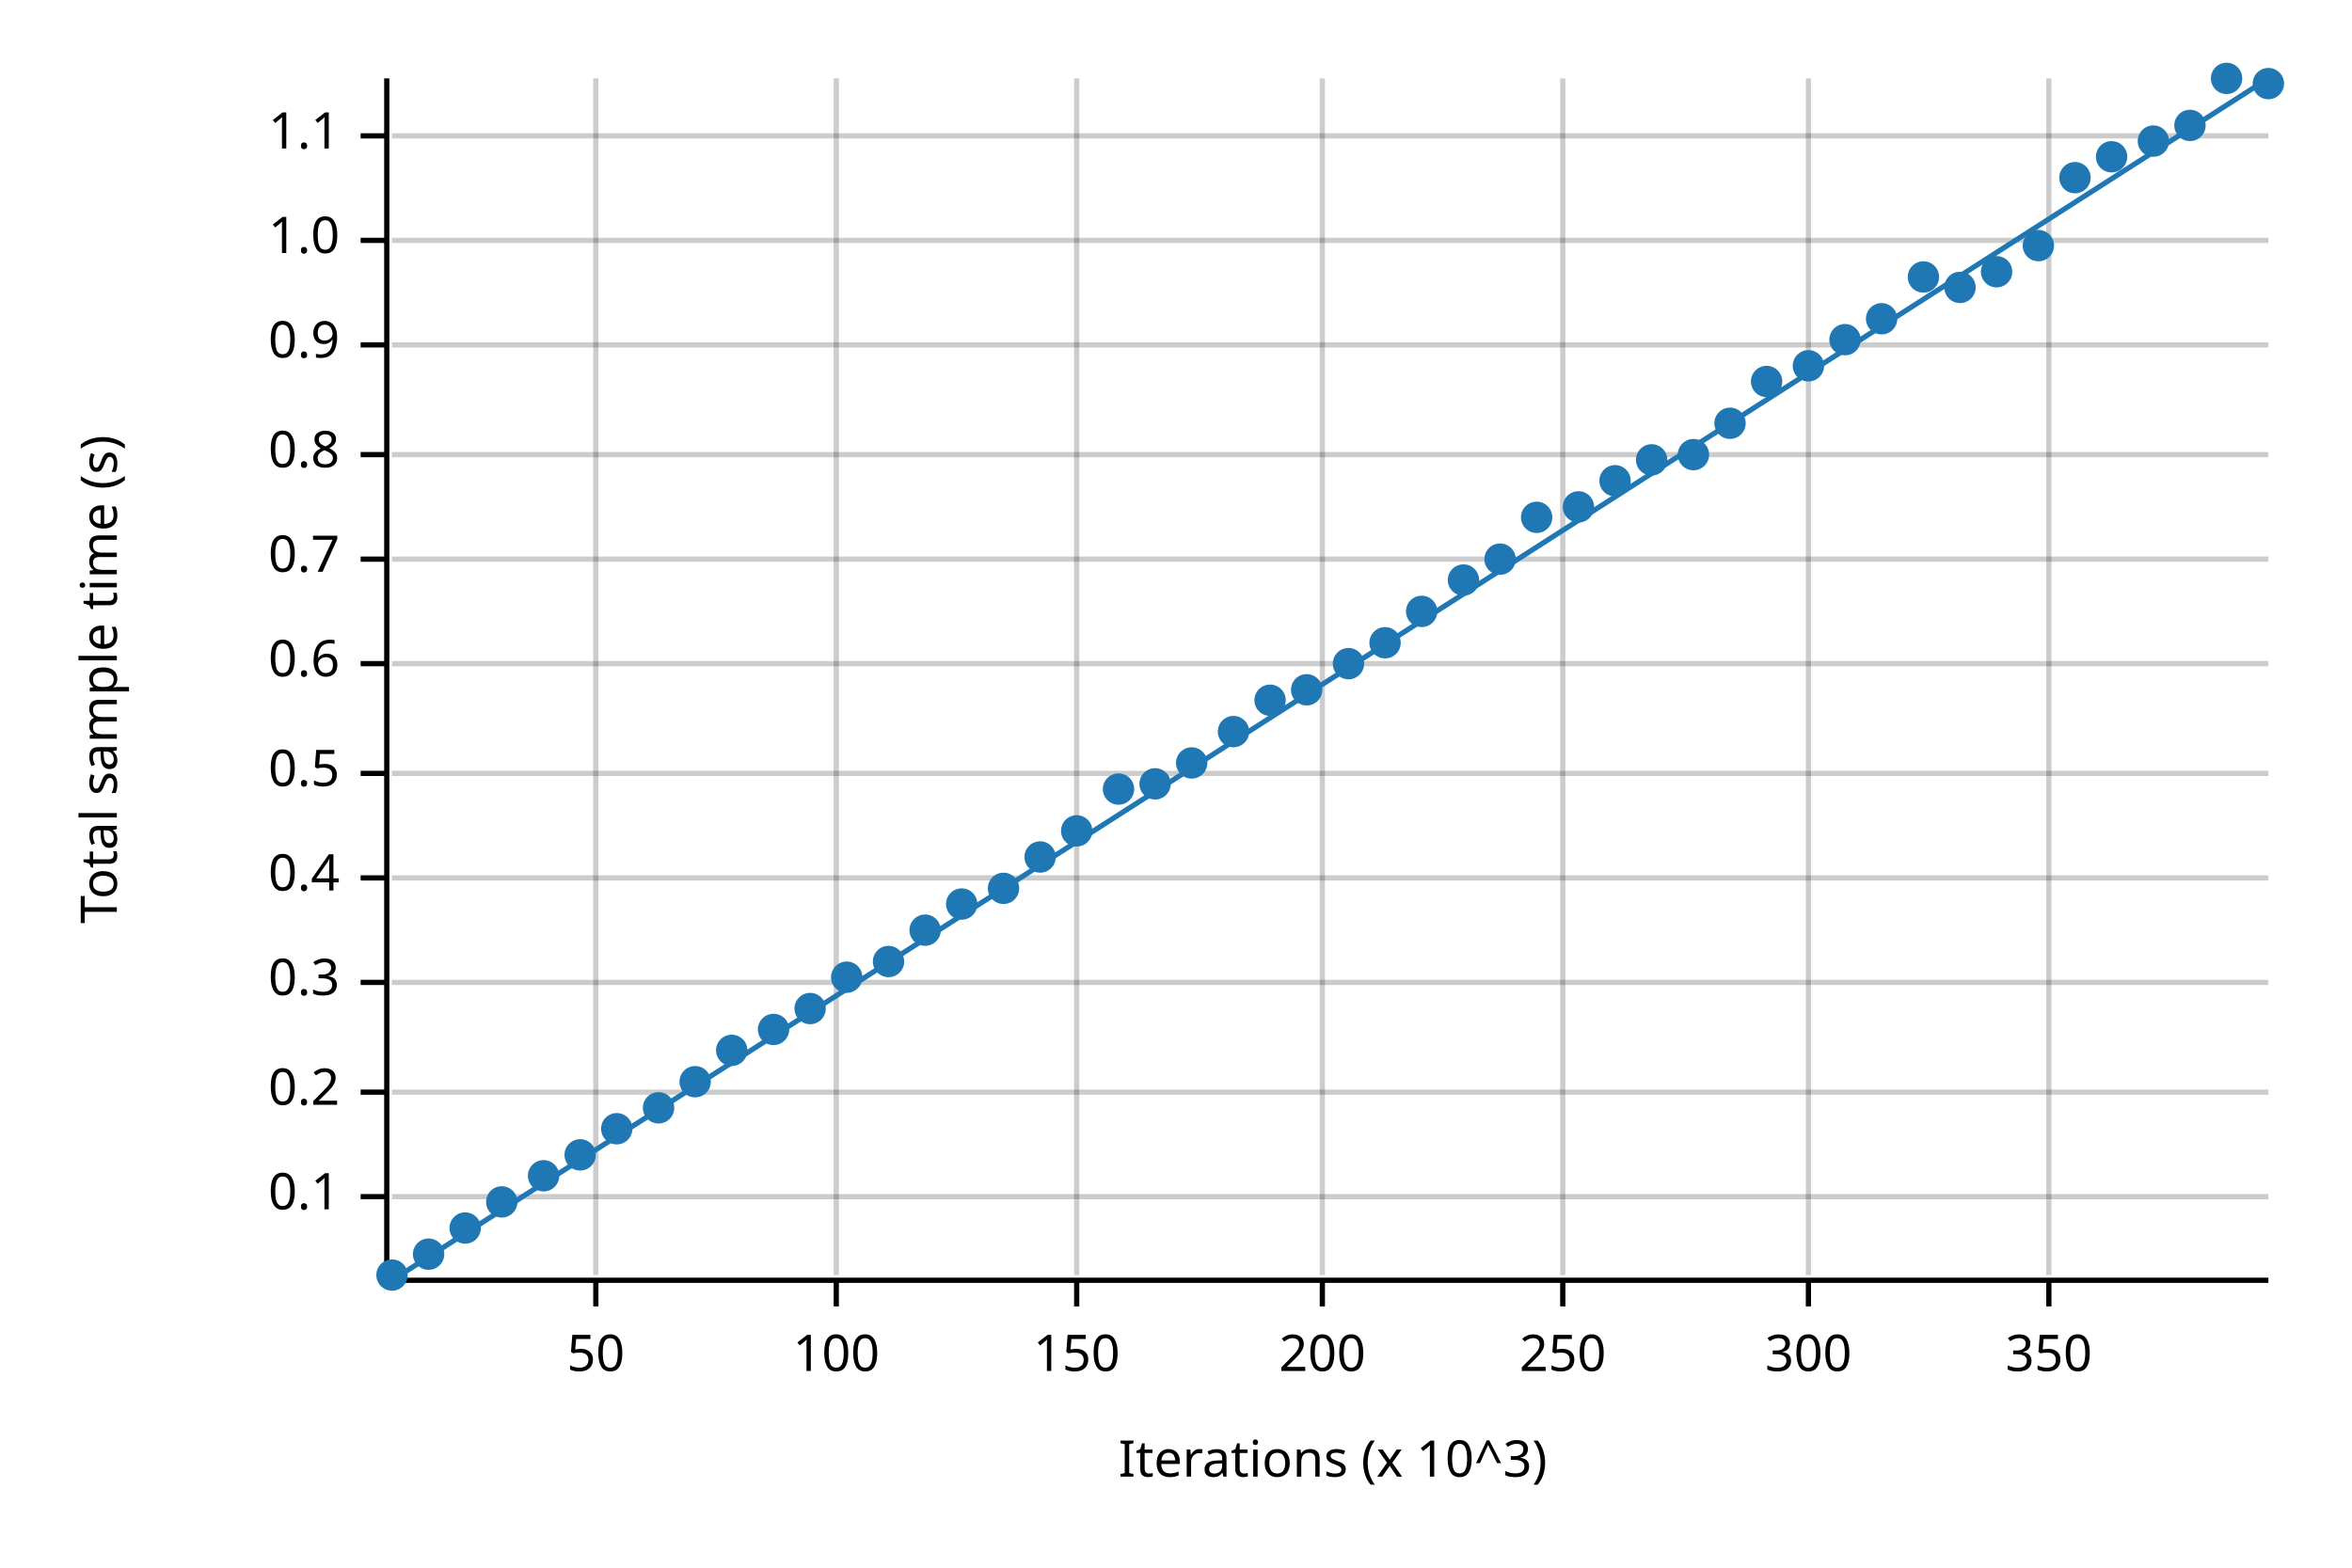
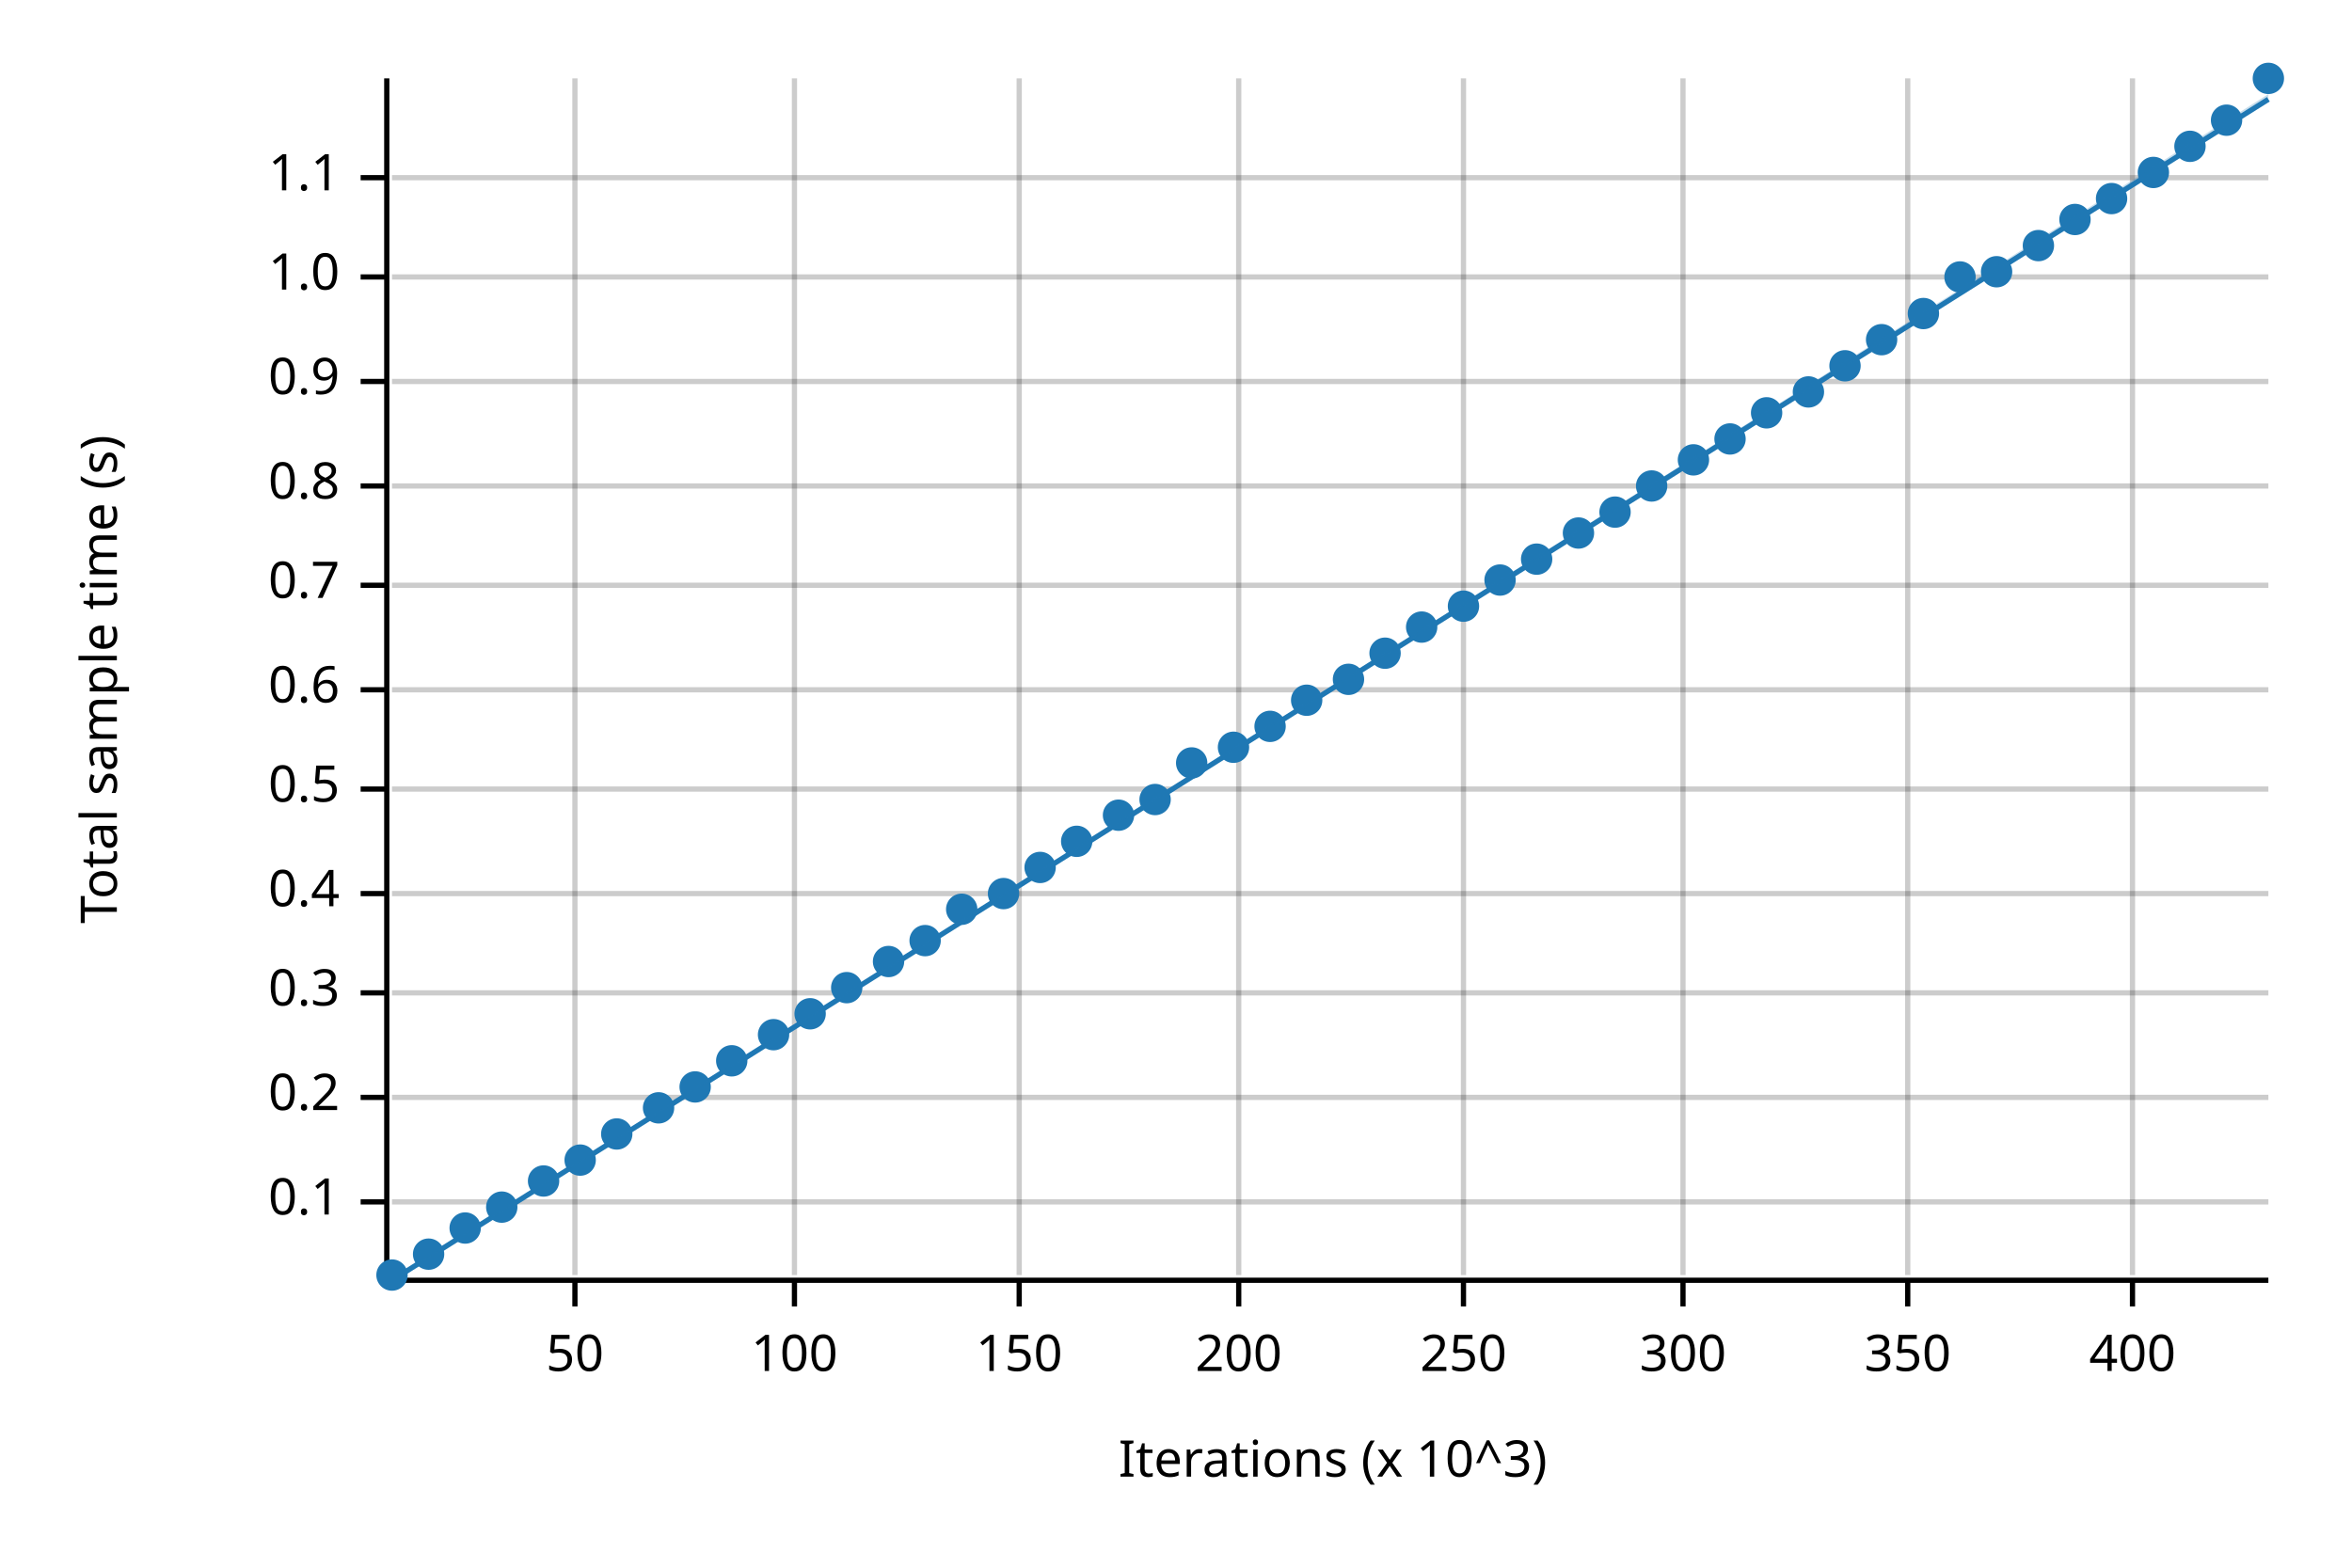
<svg xmlns="http://www.w3.org/2000/svg" width="450" height="300" viewBox="0 0 450 300">
  <text x="15" y="130" dy="0.76em" text-anchor="middle" font-family="sans-serif" font-size="9.677" opacity="1" fill="#000000" transform="rotate(270, 15, 130)">
Total sample time (s)
</text>
  <text x="255" y="285" dy="-0.5ex" text-anchor="middle" font-family="sans-serif" font-size="9.677" opacity="1" fill="#000000">
Iterations (x 10^3)
</text>
-   <line opacity="0.2" stroke="#000000" stroke-width="1" x1="114" y1="244" x2="114" y2="15" />
-   <line opacity="0.2" stroke="#000000" stroke-width="1" x1="160" y1="244" x2="160" y2="15" />
-   <line opacity="0.2" stroke="#000000" stroke-width="1" x1="206" y1="244" x2="206" y2="15" />
-   <line opacity="0.2" stroke="#000000" stroke-width="1" x1="253" y1="244" x2="253" y2="15" />
-   <line opacity="0.2" stroke="#000000" stroke-width="1" x1="299" y1="244" x2="299" y2="15" />
-   <line opacity="0.2" stroke="#000000" stroke-width="1" x1="346" y1="244" x2="346" y2="15" />
-   <line opacity="0.2" stroke="#000000" stroke-width="1" x1="392" y1="244" x2="392" y2="15" />
-   <line opacity="0.2" stroke="#000000" stroke-width="1" x1="75" y1="229" x2="434" y2="229" />
-   <line opacity="0.2" stroke="#000000" stroke-width="1" x1="75" y1="209" x2="434" y2="209" />
-   <line opacity="0.2" stroke="#000000" stroke-width="1" x1="75" y1="188" x2="434" y2="188" />
-   <line opacity="0.2" stroke="#000000" stroke-width="1" x1="75" y1="168" x2="434" y2="168" />
-   <line opacity="0.2" stroke="#000000" stroke-width="1" x1="75" y1="148" x2="434" y2="148" />
-   <line opacity="0.2" stroke="#000000" stroke-width="1" x1="75" y1="127" x2="434" y2="127" />
-   <line opacity="0.2" stroke="#000000" stroke-width="1" x1="75" y1="107" x2="434" y2="107" />
-   <line opacity="0.2" stroke="#000000" stroke-width="1" x1="75" y1="87" x2="434" y2="87" />
-   <line opacity="0.2" stroke="#000000" stroke-width="1" x1="75" y1="66" x2="434" y2="66" />
-   <line opacity="0.2" stroke="#000000" stroke-width="1" x1="75" y1="46" x2="434" y2="46" />
-   <line opacity="0.2" stroke="#000000" stroke-width="1" x1="75" y1="26" x2="434" y2="26" />
+   <line opacity="0.2" stroke="#000000" stroke-width="1" x1="110" y1="244" x2="110" y2="15" />
+   <line opacity="0.2" stroke="#000000" stroke-width="1" x1="152" y1="244" x2="152" y2="15" />
+   <line opacity="0.2" stroke="#000000" stroke-width="1" x1="195" y1="244" x2="195" y2="15" />
+   <line opacity="0.2" stroke="#000000" stroke-width="1" x1="237" y1="244" x2="237" y2="15" />
+   <line opacity="0.2" stroke="#000000" stroke-width="1" x1="280" y1="244" x2="280" y2="15" />
+   <line opacity="0.2" stroke="#000000" stroke-width="1" x1="322" y1="244" x2="322" y2="15" />
+   <line opacity="0.2" stroke="#000000" stroke-width="1" x1="365" y1="244" x2="365" y2="15" />
+   <line opacity="0.2" stroke="#000000" stroke-width="1" x1="408" y1="244" x2="408" y2="15" />
+   <line opacity="0.2" stroke="#000000" stroke-width="1" x1="75" y1="230" x2="434" y2="230" />
+   <line opacity="0.2" stroke="#000000" stroke-width="1" x1="75" y1="210" x2="434" y2="210" />
+   <line opacity="0.2" stroke="#000000" stroke-width="1" x1="75" y1="190" x2="434" y2="190" />
+   <line opacity="0.2" stroke="#000000" stroke-width="1" x1="75" y1="171" x2="434" y2="171" />
+   <line opacity="0.2" stroke="#000000" stroke-width="1" x1="75" y1="151" x2="434" y2="151" />
+   <line opacity="0.2" stroke="#000000" stroke-width="1" x1="75" y1="132" x2="434" y2="132" />
+   <line opacity="0.2" stroke="#000000" stroke-width="1" x1="75" y1="112" x2="434" y2="112" />
+   <line opacity="0.2" stroke="#000000" stroke-width="1" x1="75" y1="93" x2="434" y2="93" />
+   <line opacity="0.2" stroke="#000000" stroke-width="1" x1="75" y1="73" x2="434" y2="73" />
+   <line opacity="0.2" stroke="#000000" stroke-width="1" x1="75" y1="53" x2="434" y2="53" />
+   <line opacity="0.2" stroke="#000000" stroke-width="1" x1="75" y1="34" x2="434" y2="34" />
  <polyline fill="none" opacity="1" stroke="#000000" stroke-width="1" points="74,15 74,244 " />
-   <text x="65" y="229" dy="0.5ex" text-anchor="end" font-family="sans-serif" font-size="9.677" opacity="1" fill="#000000">
+   <text x="65" y="230" dy="0.5ex" text-anchor="end" font-family="sans-serif" font-size="9.677" opacity="1" fill="#000000">
0.1
</text>
-   <polyline fill="none" opacity="1" stroke="#000000" stroke-width="1" points="69,229 74,229 " />
-   <text x="65" y="209" dy="0.5ex" text-anchor="end" font-family="sans-serif" font-size="9.677" opacity="1" fill="#000000">
+   <polyline fill="none" opacity="1" stroke="#000000" stroke-width="1" points="69,230 74,230 " />
+   <text x="65" y="210" dy="0.5ex" text-anchor="end" font-family="sans-serif" font-size="9.677" opacity="1" fill="#000000">
0.2
</text>
-   <polyline fill="none" opacity="1" stroke="#000000" stroke-width="1" points="69,209 74,209 " />
-   <text x="65" y="188" dy="0.5ex" text-anchor="end" font-family="sans-serif" font-size="9.677" opacity="1" fill="#000000">
+   <polyline fill="none" opacity="1" stroke="#000000" stroke-width="1" points="69,210 74,210 " />
+   <text x="65" y="190" dy="0.5ex" text-anchor="end" font-family="sans-serif" font-size="9.677" opacity="1" fill="#000000">
0.3
</text>
-   <polyline fill="none" opacity="1" stroke="#000000" stroke-width="1" points="69,188 74,188 " />
-   <text x="65" y="168" dy="0.5ex" text-anchor="end" font-family="sans-serif" font-size="9.677" opacity="1" fill="#000000">
+   <polyline fill="none" opacity="1" stroke="#000000" stroke-width="1" points="69,190 74,190 " />
+   <text x="65" y="171" dy="0.5ex" text-anchor="end" font-family="sans-serif" font-size="9.677" opacity="1" fill="#000000">
0.4
</text>
-   <polyline fill="none" opacity="1" stroke="#000000" stroke-width="1" points="69,168 74,168 " />
-   <text x="65" y="148" dy="0.5ex" text-anchor="end" font-family="sans-serif" font-size="9.677" opacity="1" fill="#000000">
+   <polyline fill="none" opacity="1" stroke="#000000" stroke-width="1" points="69,171 74,171 " />
+   <text x="65" y="151" dy="0.5ex" text-anchor="end" font-family="sans-serif" font-size="9.677" opacity="1" fill="#000000">
0.5
</text>
-   <polyline fill="none" opacity="1" stroke="#000000" stroke-width="1" points="69,148 74,148 " />
-   <text x="65" y="127" dy="0.5ex" text-anchor="end" font-family="sans-serif" font-size="9.677" opacity="1" fill="#000000">
+   <polyline fill="none" opacity="1" stroke="#000000" stroke-width="1" points="69,151 74,151 " />
+   <text x="65" y="132" dy="0.5ex" text-anchor="end" font-family="sans-serif" font-size="9.677" opacity="1" fill="#000000">
0.6
</text>
-   <polyline fill="none" opacity="1" stroke="#000000" stroke-width="1" points="69,127 74,127 " />
-   <text x="65" y="107" dy="0.5ex" text-anchor="end" font-family="sans-serif" font-size="9.677" opacity="1" fill="#000000">
+   <polyline fill="none" opacity="1" stroke="#000000" stroke-width="1" points="69,132 74,132 " />
+   <text x="65" y="112" dy="0.5ex" text-anchor="end" font-family="sans-serif" font-size="9.677" opacity="1" fill="#000000">
0.7
</text>
-   <polyline fill="none" opacity="1" stroke="#000000" stroke-width="1" points="69,107 74,107 " />
-   <text x="65" y="87" dy="0.5ex" text-anchor="end" font-family="sans-serif" font-size="9.677" opacity="1" fill="#000000">
+   <polyline fill="none" opacity="1" stroke="#000000" stroke-width="1" points="69,112 74,112 " />
+   <text x="65" y="93" dy="0.5ex" text-anchor="end" font-family="sans-serif" font-size="9.677" opacity="1" fill="#000000">
0.8
</text>
-   <polyline fill="none" opacity="1" stroke="#000000" stroke-width="1" points="69,87 74,87 " />
-   <text x="65" y="66" dy="0.5ex" text-anchor="end" font-family="sans-serif" font-size="9.677" opacity="1" fill="#000000">
+   <polyline fill="none" opacity="1" stroke="#000000" stroke-width="1" points="69,93 74,93 " />
+   <text x="65" y="73" dy="0.5ex" text-anchor="end" font-family="sans-serif" font-size="9.677" opacity="1" fill="#000000">
0.9
</text>
-   <polyline fill="none" opacity="1" stroke="#000000" stroke-width="1" points="69,66 74,66 " />
-   <text x="65" y="46" dy="0.5ex" text-anchor="end" font-family="sans-serif" font-size="9.677" opacity="1" fill="#000000">
+   <polyline fill="none" opacity="1" stroke="#000000" stroke-width="1" points="69,73 74,73 " />
+   <text x="65" y="53" dy="0.5ex" text-anchor="end" font-family="sans-serif" font-size="9.677" opacity="1" fill="#000000">
1.0
</text>
-   <polyline fill="none" opacity="1" stroke="#000000" stroke-width="1" points="69,46 74,46 " />
-   <text x="65" y="26" dy="0.5ex" text-anchor="end" font-family="sans-serif" font-size="9.677" opacity="1" fill="#000000">
+   <polyline fill="none" opacity="1" stroke="#000000" stroke-width="1" points="69,53 74,53 " />
+   <text x="65" y="34" dy="0.5ex" text-anchor="end" font-family="sans-serif" font-size="9.677" opacity="1" fill="#000000">
1.1
</text>
-   <polyline fill="none" opacity="1" stroke="#000000" stroke-width="1" points="69,26 74,26 " />
+   <polyline fill="none" opacity="1" stroke="#000000" stroke-width="1" points="69,34 74,34 " />
  <polyline fill="none" opacity="1" stroke="#000000" stroke-width="1" points="75,245 434,245 " />
-   <text x="114" y="255" dy="0.76em" text-anchor="middle" font-family="sans-serif" font-size="9.677" opacity="1" fill="#000000">
+   <text x="110" y="255" dy="0.76em" text-anchor="middle" font-family="sans-serif" font-size="9.677" opacity="1" fill="#000000">
50
</text>
-   <polyline fill="none" opacity="1" stroke="#000000" stroke-width="1" points="114,245 114,250 " />
-   <text x="160" y="255" dy="0.76em" text-anchor="middle" font-family="sans-serif" font-size="9.677" opacity="1" fill="#000000">
+   <polyline fill="none" opacity="1" stroke="#000000" stroke-width="1" points="110,245 110,250 " />
+   <text x="152" y="255" dy="0.76em" text-anchor="middle" font-family="sans-serif" font-size="9.677" opacity="1" fill="#000000">
100
</text>
-   <polyline fill="none" opacity="1" stroke="#000000" stroke-width="1" points="160,245 160,250 " />
-   <text x="206" y="255" dy="0.76em" text-anchor="middle" font-family="sans-serif" font-size="9.677" opacity="1" fill="#000000">
+   <polyline fill="none" opacity="1" stroke="#000000" stroke-width="1" points="152,245 152,250 " />
+   <text x="195" y="255" dy="0.76em" text-anchor="middle" font-family="sans-serif" font-size="9.677" opacity="1" fill="#000000">
150
</text>
-   <polyline fill="none" opacity="1" stroke="#000000" stroke-width="1" points="206,245 206,250 " />
-   <text x="253" y="255" dy="0.76em" text-anchor="middle" font-family="sans-serif" font-size="9.677" opacity="1" fill="#000000">
+   <polyline fill="none" opacity="1" stroke="#000000" stroke-width="1" points="195,245 195,250 " />
+   <text x="237" y="255" dy="0.76em" text-anchor="middle" font-family="sans-serif" font-size="9.677" opacity="1" fill="#000000">
200
</text>
-   <polyline fill="none" opacity="1" stroke="#000000" stroke-width="1" points="253,245 253,250 " />
-   <text x="299" y="255" dy="0.76em" text-anchor="middle" font-family="sans-serif" font-size="9.677" opacity="1" fill="#000000">
+   <polyline fill="none" opacity="1" stroke="#000000" stroke-width="1" points="237,245 237,250 " />
+   <text x="280" y="255" dy="0.76em" text-anchor="middle" font-family="sans-serif" font-size="9.677" opacity="1" fill="#000000">
250
</text>
-   <polyline fill="none" opacity="1" stroke="#000000" stroke-width="1" points="299,245 299,250 " />
-   <text x="346" y="255" dy="0.76em" text-anchor="middle" font-family="sans-serif" font-size="9.677" opacity="1" fill="#000000">
+   <polyline fill="none" opacity="1" stroke="#000000" stroke-width="1" points="280,245 280,250 " />
+   <text x="322" y="255" dy="0.76em" text-anchor="middle" font-family="sans-serif" font-size="9.677" opacity="1" fill="#000000">
300
</text>
-   <polyline fill="none" opacity="1" stroke="#000000" stroke-width="1" points="346,245 346,250 " />
-   <text x="392" y="255" dy="0.76em" text-anchor="middle" font-family="sans-serif" font-size="9.677" opacity="1" fill="#000000">
+   <polyline fill="none" opacity="1" stroke="#000000" stroke-width="1" points="322,245 322,250 " />
+   <text x="365" y="255" dy="0.76em" text-anchor="middle" font-family="sans-serif" font-size="9.677" opacity="1" fill="#000000">
350
</text>
-   <polyline fill="none" opacity="1" stroke="#000000" stroke-width="1" points="392,245 392,250 " />
+   <polyline fill="none" opacity="1" stroke="#000000" stroke-width="1" points="365,245 365,250 " />
+   <text x="408" y="255" dy="0.76em" text-anchor="middle" font-family="sans-serif" font-size="9.677" opacity="1" fill="#000000">
+ 400
+ </text>
+   <polyline fill="none" opacity="1" stroke="#000000" stroke-width="1" points="408,245 408,250 " />
  <circle cx="75" cy="244" r="3" opacity="1" fill="#1F78B4" stroke="none" stroke-width="1" />
  <circle cx="82" cy="240" r="3" opacity="1" fill="#1F78B4" stroke="none" stroke-width="1" />
  <circle cx="89" cy="235" r="3" opacity="1" fill="#1F78B4" stroke="none" stroke-width="1" />
-   <circle cx="96" cy="230" r="3" opacity="1" fill="#1F78B4" stroke="none" stroke-width="1" />
-   <circle cx="104" cy="225" r="3" opacity="1" fill="#1F78B4" stroke="none" stroke-width="1" />
-   <circle cx="111" cy="221" r="3" opacity="1" fill="#1F78B4" stroke="none" stroke-width="1" />
-   <circle cx="118" cy="216" r="3" opacity="1" fill="#1F78B4" stroke="none" stroke-width="1" />
+   <circle cx="96" cy="231" r="3" opacity="1" fill="#1F78B4" stroke="none" stroke-width="1" />
+   <circle cx="104" cy="226" r="3" opacity="1" fill="#1F78B4" stroke="none" stroke-width="1" />
+   <circle cx="111" cy="222" r="3" opacity="1" fill="#1F78B4" stroke="none" stroke-width="1" />
+   <circle cx="118" cy="217" r="3" opacity="1" fill="#1F78B4" stroke="none" stroke-width="1" />
  <circle cx="126" cy="212" r="3" opacity="1" fill="#1F78B4" stroke="none" stroke-width="1" />
-   <circle cx="133" cy="207" r="3" opacity="1" fill="#1F78B4" stroke="none" stroke-width="1" />
-   <circle cx="140" cy="201" r="3" opacity="1" fill="#1F78B4" stroke="none" stroke-width="1" />
-   <circle cx="148" cy="197" r="3" opacity="1" fill="#1F78B4" stroke="none" stroke-width="1" />
-   <circle cx="155" cy="193" r="3" opacity="1" fill="#1F78B4" stroke="none" stroke-width="1" />
-   <circle cx="162" cy="187" r="3" opacity="1" fill="#1F78B4" stroke="none" stroke-width="1" />
+   <circle cx="133" cy="208" r="3" opacity="1" fill="#1F78B4" stroke="none" stroke-width="1" />
+   <circle cx="140" cy="203" r="3" opacity="1" fill="#1F78B4" stroke="none" stroke-width="1" />
+   <circle cx="148" cy="198" r="3" opacity="1" fill="#1F78B4" stroke="none" stroke-width="1" />
+   <circle cx="155" cy="194" r="3" opacity="1" fill="#1F78B4" stroke="none" stroke-width="1" />
+   <circle cx="162" cy="189" r="3" opacity="1" fill="#1F78B4" stroke="none" stroke-width="1" />
  <circle cx="170" cy="184" r="3" opacity="1" fill="#1F78B4" stroke="none" stroke-width="1" />
-   <circle cx="177" cy="178" r="3" opacity="1" fill="#1F78B4" stroke="none" stroke-width="1" />
-   <circle cx="184" cy="173" r="3" opacity="1" fill="#1F78B4" stroke="none" stroke-width="1" />
-   <circle cx="192" cy="170" r="3" opacity="1" fill="#1F78B4" stroke="none" stroke-width="1" />
-   <circle cx="199" cy="164" r="3" opacity="1" fill="#1F78B4" stroke="none" stroke-width="1" />
-   <circle cx="206" cy="159" r="3" opacity="1" fill="#1F78B4" stroke="none" stroke-width="1" />
-   <circle cx="214" cy="151" r="3" opacity="1" fill="#1F78B4" stroke="none" stroke-width="1" />
-   <circle cx="221" cy="150" r="3" opacity="1" fill="#1F78B4" stroke="none" stroke-width="1" />
+   <circle cx="177" cy="180" r="3" opacity="1" fill="#1F78B4" stroke="none" stroke-width="1" />
+   <circle cx="184" cy="174" r="3" opacity="1" fill="#1F78B4" stroke="none" stroke-width="1" />
+   <circle cx="192" cy="171" r="3" opacity="1" fill="#1F78B4" stroke="none" stroke-width="1" />
+   <circle cx="199" cy="166" r="3" opacity="1" fill="#1F78B4" stroke="none" stroke-width="1" />
+   <circle cx="206" cy="161" r="3" opacity="1" fill="#1F78B4" stroke="none" stroke-width="1" />
+   <circle cx="214" cy="156" r="3" opacity="1" fill="#1F78B4" stroke="none" stroke-width="1" />
+   <circle cx="221" cy="153" r="3" opacity="1" fill="#1F78B4" stroke="none" stroke-width="1" />
  <circle cx="228" cy="146" r="3" opacity="1" fill="#1F78B4" stroke="none" stroke-width="1" />
-   <circle cx="236" cy="140" r="3" opacity="1" fill="#1F78B4" stroke="none" stroke-width="1" />
-   <circle cx="243" cy="134" r="3" opacity="1" fill="#1F78B4" stroke="none" stroke-width="1" />
-   <circle cx="250" cy="132" r="3" opacity="1" fill="#1F78B4" stroke="none" stroke-width="1" />
-   <circle cx="258" cy="127" r="3" opacity="1" fill="#1F78B4" stroke="none" stroke-width="1" />
-   <circle cx="265" cy="123" r="3" opacity="1" fill="#1F78B4" stroke="none" stroke-width="1" />
-   <circle cx="272" cy="117" r="3" opacity="1" fill="#1F78B4" stroke="none" stroke-width="1" />
-   <circle cx="280" cy="111" r="3" opacity="1" fill="#1F78B4" stroke="none" stroke-width="1" />
-   <circle cx="287" cy="107" r="3" opacity="1" fill="#1F78B4" stroke="none" stroke-width="1" />
-   <circle cx="294" cy="99" r="3" opacity="1" fill="#1F78B4" stroke="none" stroke-width="1" />
-   <circle cx="302" cy="97" r="3" opacity="1" fill="#1F78B4" stroke="none" stroke-width="1" />
-   <circle cx="309" cy="92" r="3" opacity="1" fill="#1F78B4" stroke="none" stroke-width="1" />
-   <circle cx="316" cy="88" r="3" opacity="1" fill="#1F78B4" stroke="none" stroke-width="1" />
-   <circle cx="324" cy="87" r="3" opacity="1" fill="#1F78B4" stroke="none" stroke-width="1" />
-   <circle cx="331" cy="81" r="3" opacity="1" fill="#1F78B4" stroke="none" stroke-width="1" />
-   <circle cx="338" cy="73" r="3" opacity="1" fill="#1F78B4" stroke="none" stroke-width="1" />
-   <circle cx="346" cy="70" r="3" opacity="1" fill="#1F78B4" stroke="none" stroke-width="1" />
-   <circle cx="353" cy="65" r="3" opacity="1" fill="#1F78B4" stroke="none" stroke-width="1" />
-   <circle cx="360" cy="61" r="3" opacity="1" fill="#1F78B4" stroke="none" stroke-width="1" />
-   <circle cx="368" cy="53" r="3" opacity="1" fill="#1F78B4" stroke="none" stroke-width="1" />
-   <circle cx="375" cy="55" r="3" opacity="1" fill="#1F78B4" stroke="none" stroke-width="1" />
+   <circle cx="236" cy="143" r="3" opacity="1" fill="#1F78B4" stroke="none" stroke-width="1" />
+   <circle cx="243" cy="139" r="3" opacity="1" fill="#1F78B4" stroke="none" stroke-width="1" />
+   <circle cx="250" cy="134" r="3" opacity="1" fill="#1F78B4" stroke="none" stroke-width="1" />
+   <circle cx="258" cy="130" r="3" opacity="1" fill="#1F78B4" stroke="none" stroke-width="1" />
+   <circle cx="265" cy="125" r="3" opacity="1" fill="#1F78B4" stroke="none" stroke-width="1" />
+   <circle cx="272" cy="120" r="3" opacity="1" fill="#1F78B4" stroke="none" stroke-width="1" />
+   <circle cx="280" cy="116" r="3" opacity="1" fill="#1F78B4" stroke="none" stroke-width="1" />
+   <circle cx="287" cy="111" r="3" opacity="1" fill="#1F78B4" stroke="none" stroke-width="1" />
+   <circle cx="294" cy="107" r="3" opacity="1" fill="#1F78B4" stroke="none" stroke-width="1" />
+   <circle cx="302" cy="102" r="3" opacity="1" fill="#1F78B4" stroke="none" stroke-width="1" />
+   <circle cx="309" cy="98" r="3" opacity="1" fill="#1F78B4" stroke="none" stroke-width="1" />
+   <circle cx="316" cy="93" r="3" opacity="1" fill="#1F78B4" stroke="none" stroke-width="1" />
+   <circle cx="324" cy="88" r="3" opacity="1" fill="#1F78B4" stroke="none" stroke-width="1" />
+   <circle cx="331" cy="84" r="3" opacity="1" fill="#1F78B4" stroke="none" stroke-width="1" />
+   <circle cx="338" cy="79" r="3" opacity="1" fill="#1F78B4" stroke="none" stroke-width="1" />
+   <circle cx="346" cy="75" r="3" opacity="1" fill="#1F78B4" stroke="none" stroke-width="1" />
+   <circle cx="353" cy="70" r="3" opacity="1" fill="#1F78B4" stroke="none" stroke-width="1" />
+   <circle cx="360" cy="65" r="3" opacity="1" fill="#1F78B4" stroke="none" stroke-width="1" />
+   <circle cx="368" cy="60" r="3" opacity="1" fill="#1F78B4" stroke="none" stroke-width="1" />
+   <circle cx="375" cy="53" r="3" opacity="1" fill="#1F78B4" stroke="none" stroke-width="1" />
  <circle cx="382" cy="52" r="3" opacity="1" fill="#1F78B4" stroke="none" stroke-width="1" />
  <circle cx="390" cy="47" r="3" opacity="1" fill="#1F78B4" stroke="none" stroke-width="1" />
-   <circle cx="397" cy="34" r="3" opacity="1" fill="#1F78B4" stroke="none" stroke-width="1" />
-   <circle cx="404" cy="30" r="3" opacity="1" fill="#1F78B4" stroke="none" stroke-width="1" />
-   <circle cx="412" cy="27" r="3" opacity="1" fill="#1F78B4" stroke="none" stroke-width="1" />
-   <circle cx="419" cy="24" r="3" opacity="1" fill="#1F78B4" stroke="none" stroke-width="1" />
-   <circle cx="426" cy="15" r="3" opacity="1" fill="#1F78B4" stroke="none" stroke-width="1" />
-   <circle cx="434" cy="16" r="3" opacity="1" fill="#1F78B4" stroke="none" stroke-width="1" />
-   <polyline fill="none" opacity="1" stroke="#1F78B4" stroke-width="1" points="75,245 434,15 " />
-   <polygon opacity="0.25" fill="#1F78B4" points="75,245 434,15 434,15 " />
+   <circle cx="397" cy="42" r="3" opacity="1" fill="#1F78B4" stroke="none" stroke-width="1" />
+   <circle cx="404" cy="38" r="3" opacity="1" fill="#1F78B4" stroke="none" stroke-width="1" />
+   <circle cx="412" cy="33" r="3" opacity="1" fill="#1F78B4" stroke="none" stroke-width="1" />
+   <circle cx="419" cy="28" r="3" opacity="1" fill="#1F78B4" stroke="none" stroke-width="1" />
+   <circle cx="426" cy="23" r="3" opacity="1" fill="#1F78B4" stroke="none" stroke-width="1" />
+   <circle cx="434" cy="15" r="3" opacity="1" fill="#1F78B4" stroke="none" stroke-width="1" />
+   <polyline fill="none" opacity="1" stroke="#1F78B4" stroke-width="1" points="75,245 434,19 " />
+   <polygon opacity="0.25" fill="#1F78B4" points="75,245 434,19 434,18 " />
</svg>
